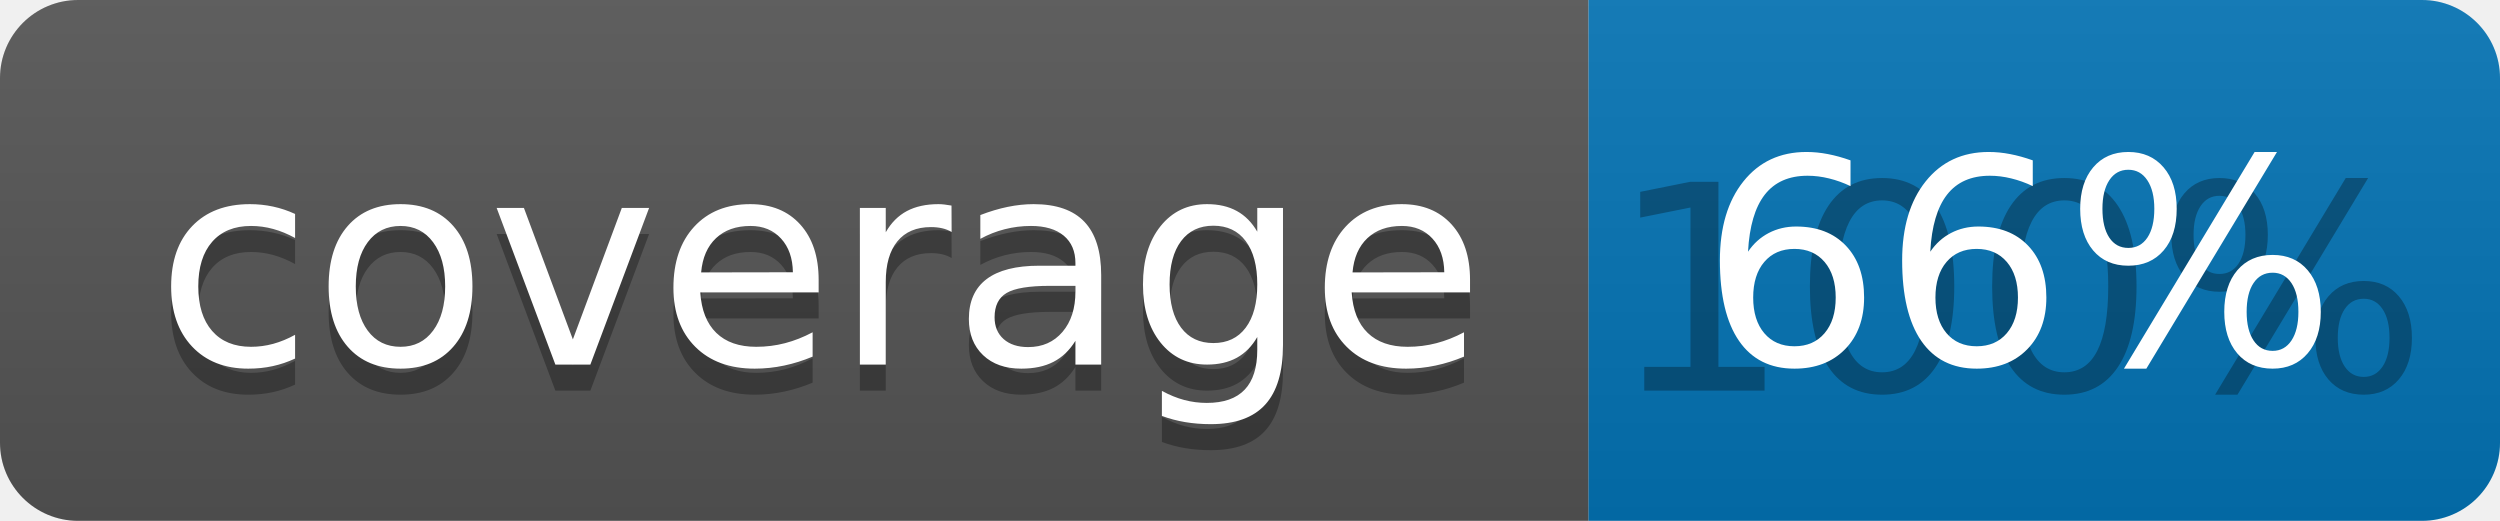
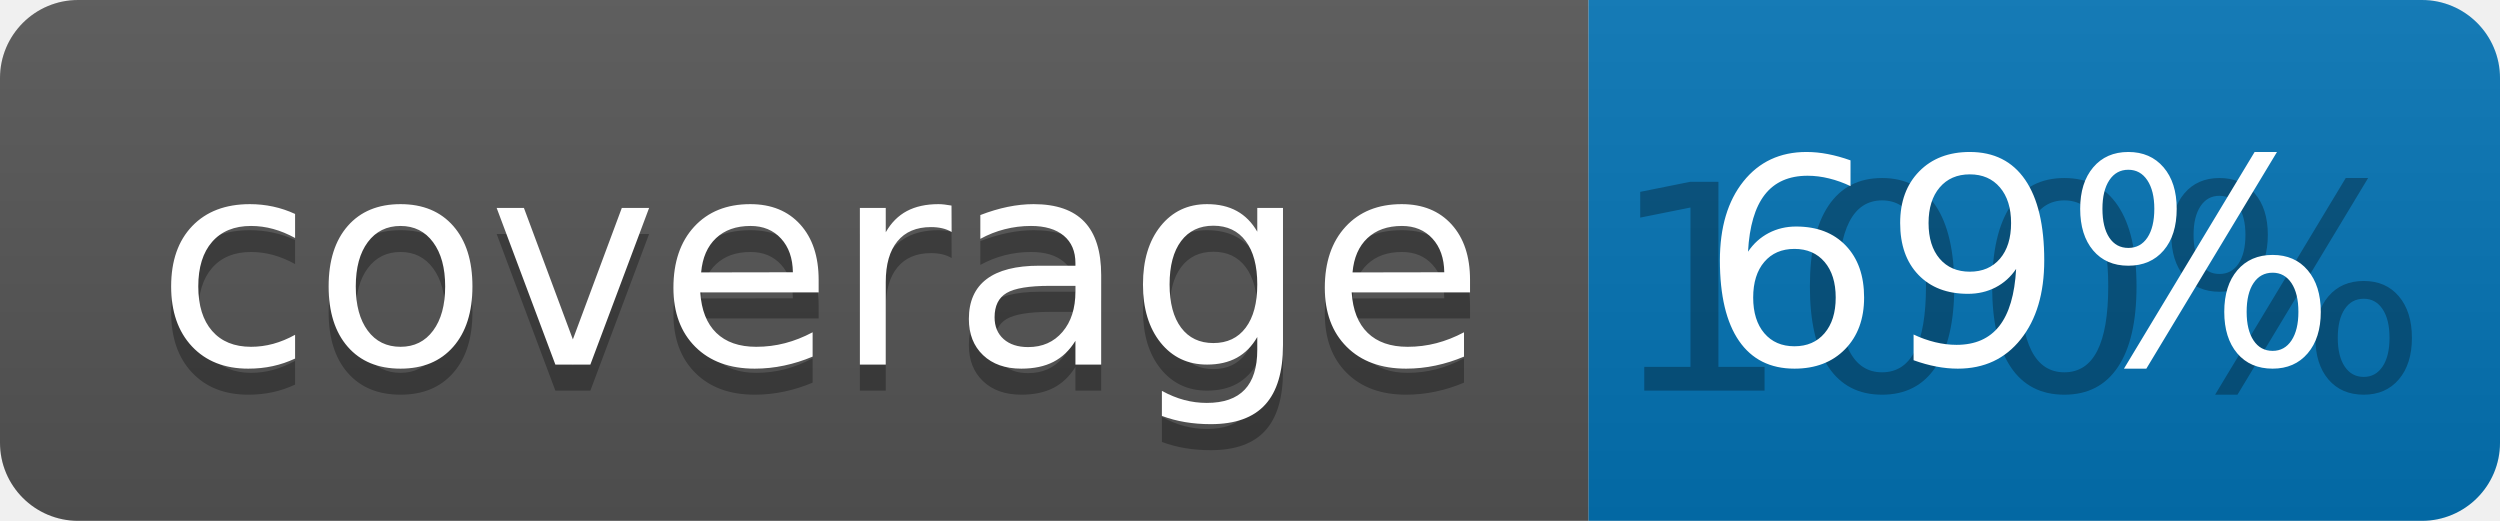
<svg xmlns="http://www.w3.org/2000/svg" width="96" height="20">
  <linearGradient id="b" x2="0" y2="100%">
    <stop offset="0" stop-color="#bbb" stop-opacity=".1" />
    <stop offset="1" stop-opacity=".1" />
  </linearGradient>
  <clipPath id="a">
    <rect width="96" height="20" rx="3" fill="#fff" />
  </clipPath>
  <g clip-path="url(#a)">
    <path fill="#555" d="M0 0h61v20H0z" />
    <path fill="#0374B5" d="M61 0h35v20H61z" />
    <path fill="url(#b)" d="M0 0h96v20H0z" />
  </g>
  <g fill="#fff" text-anchor="middle" font-family="DejaVu Sans,Verdana,Geneva,sans-serif" font-size="110">
    <text x="315" y="150" fill="#010101" fill-opacity=".3" transform="scale(.1)" textLength="510">coverage</text>
    <text x="315" y="140" transform="scale(.1)" textLength="510">coverage</text>
    <text x="775" y="150" fill="#010101" fill-opacity=".3" transform="scale(.1)" textLength="250">100%</text>
-     <text x="775" y="140" transform="scale(.1)" textLength="250">66%</text>
+     <text x="775" y="140" transform="scale(.1)" textLength="250">69%</text>
  </g>
</svg>
